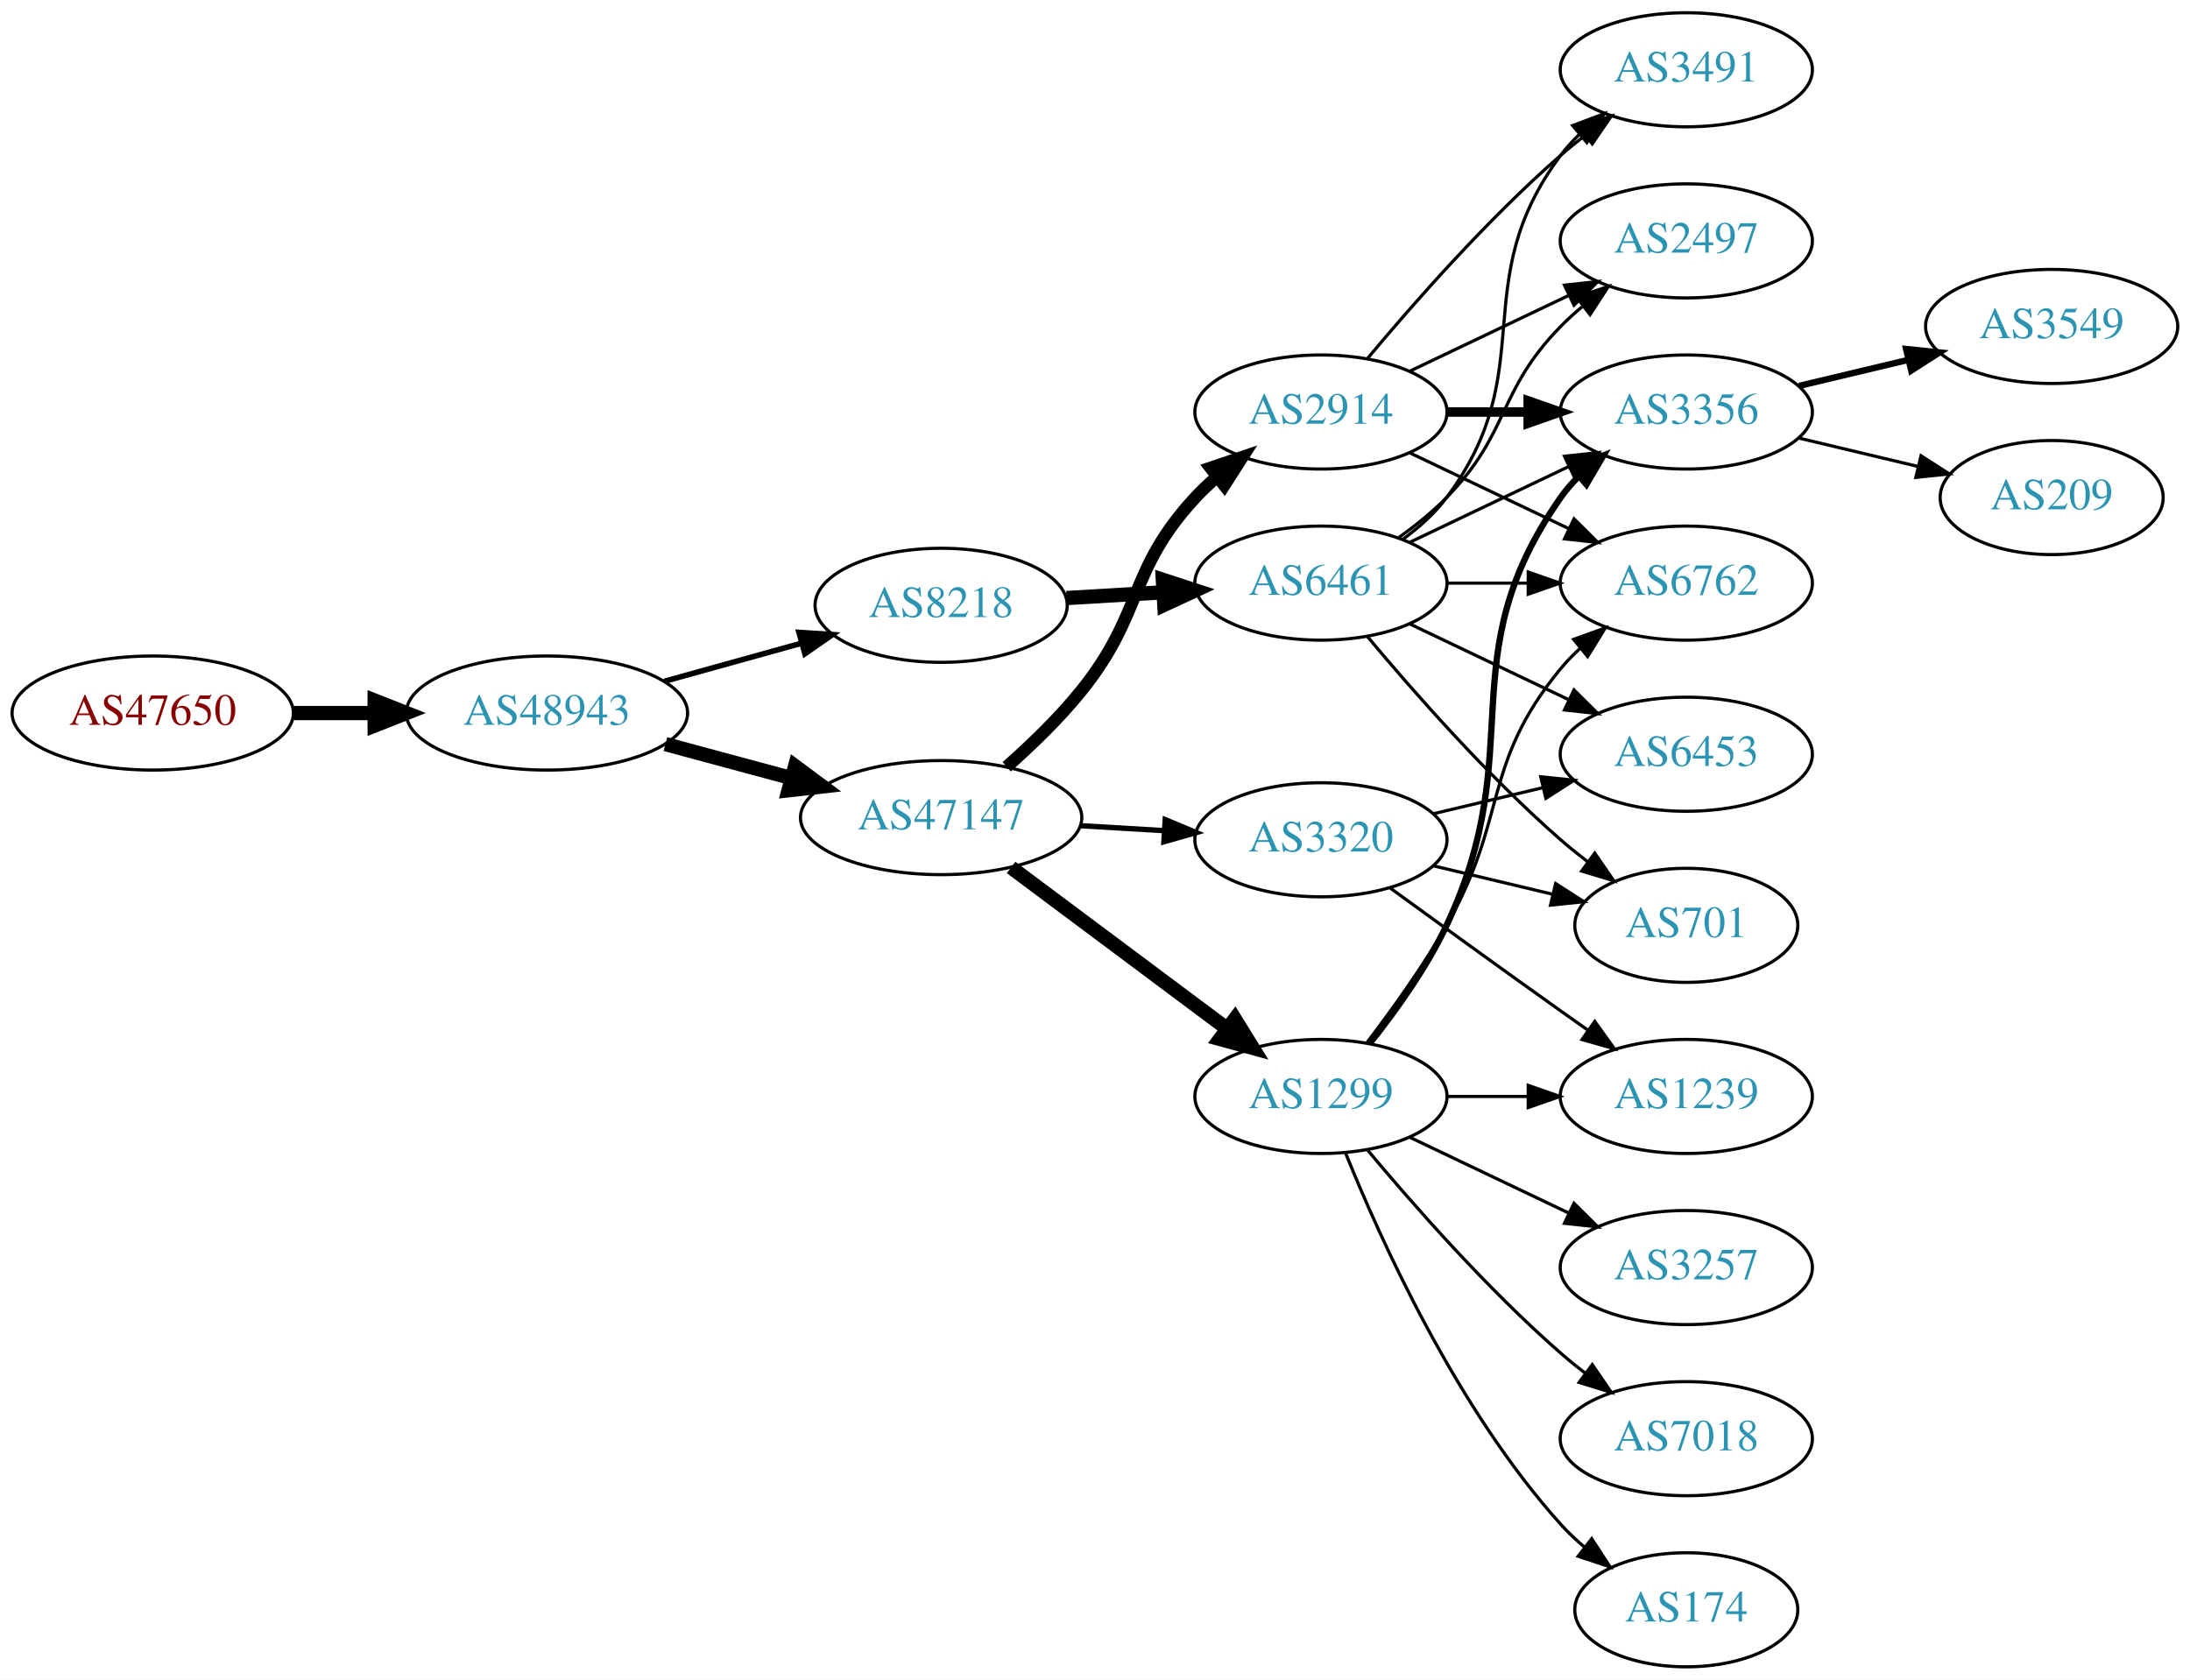
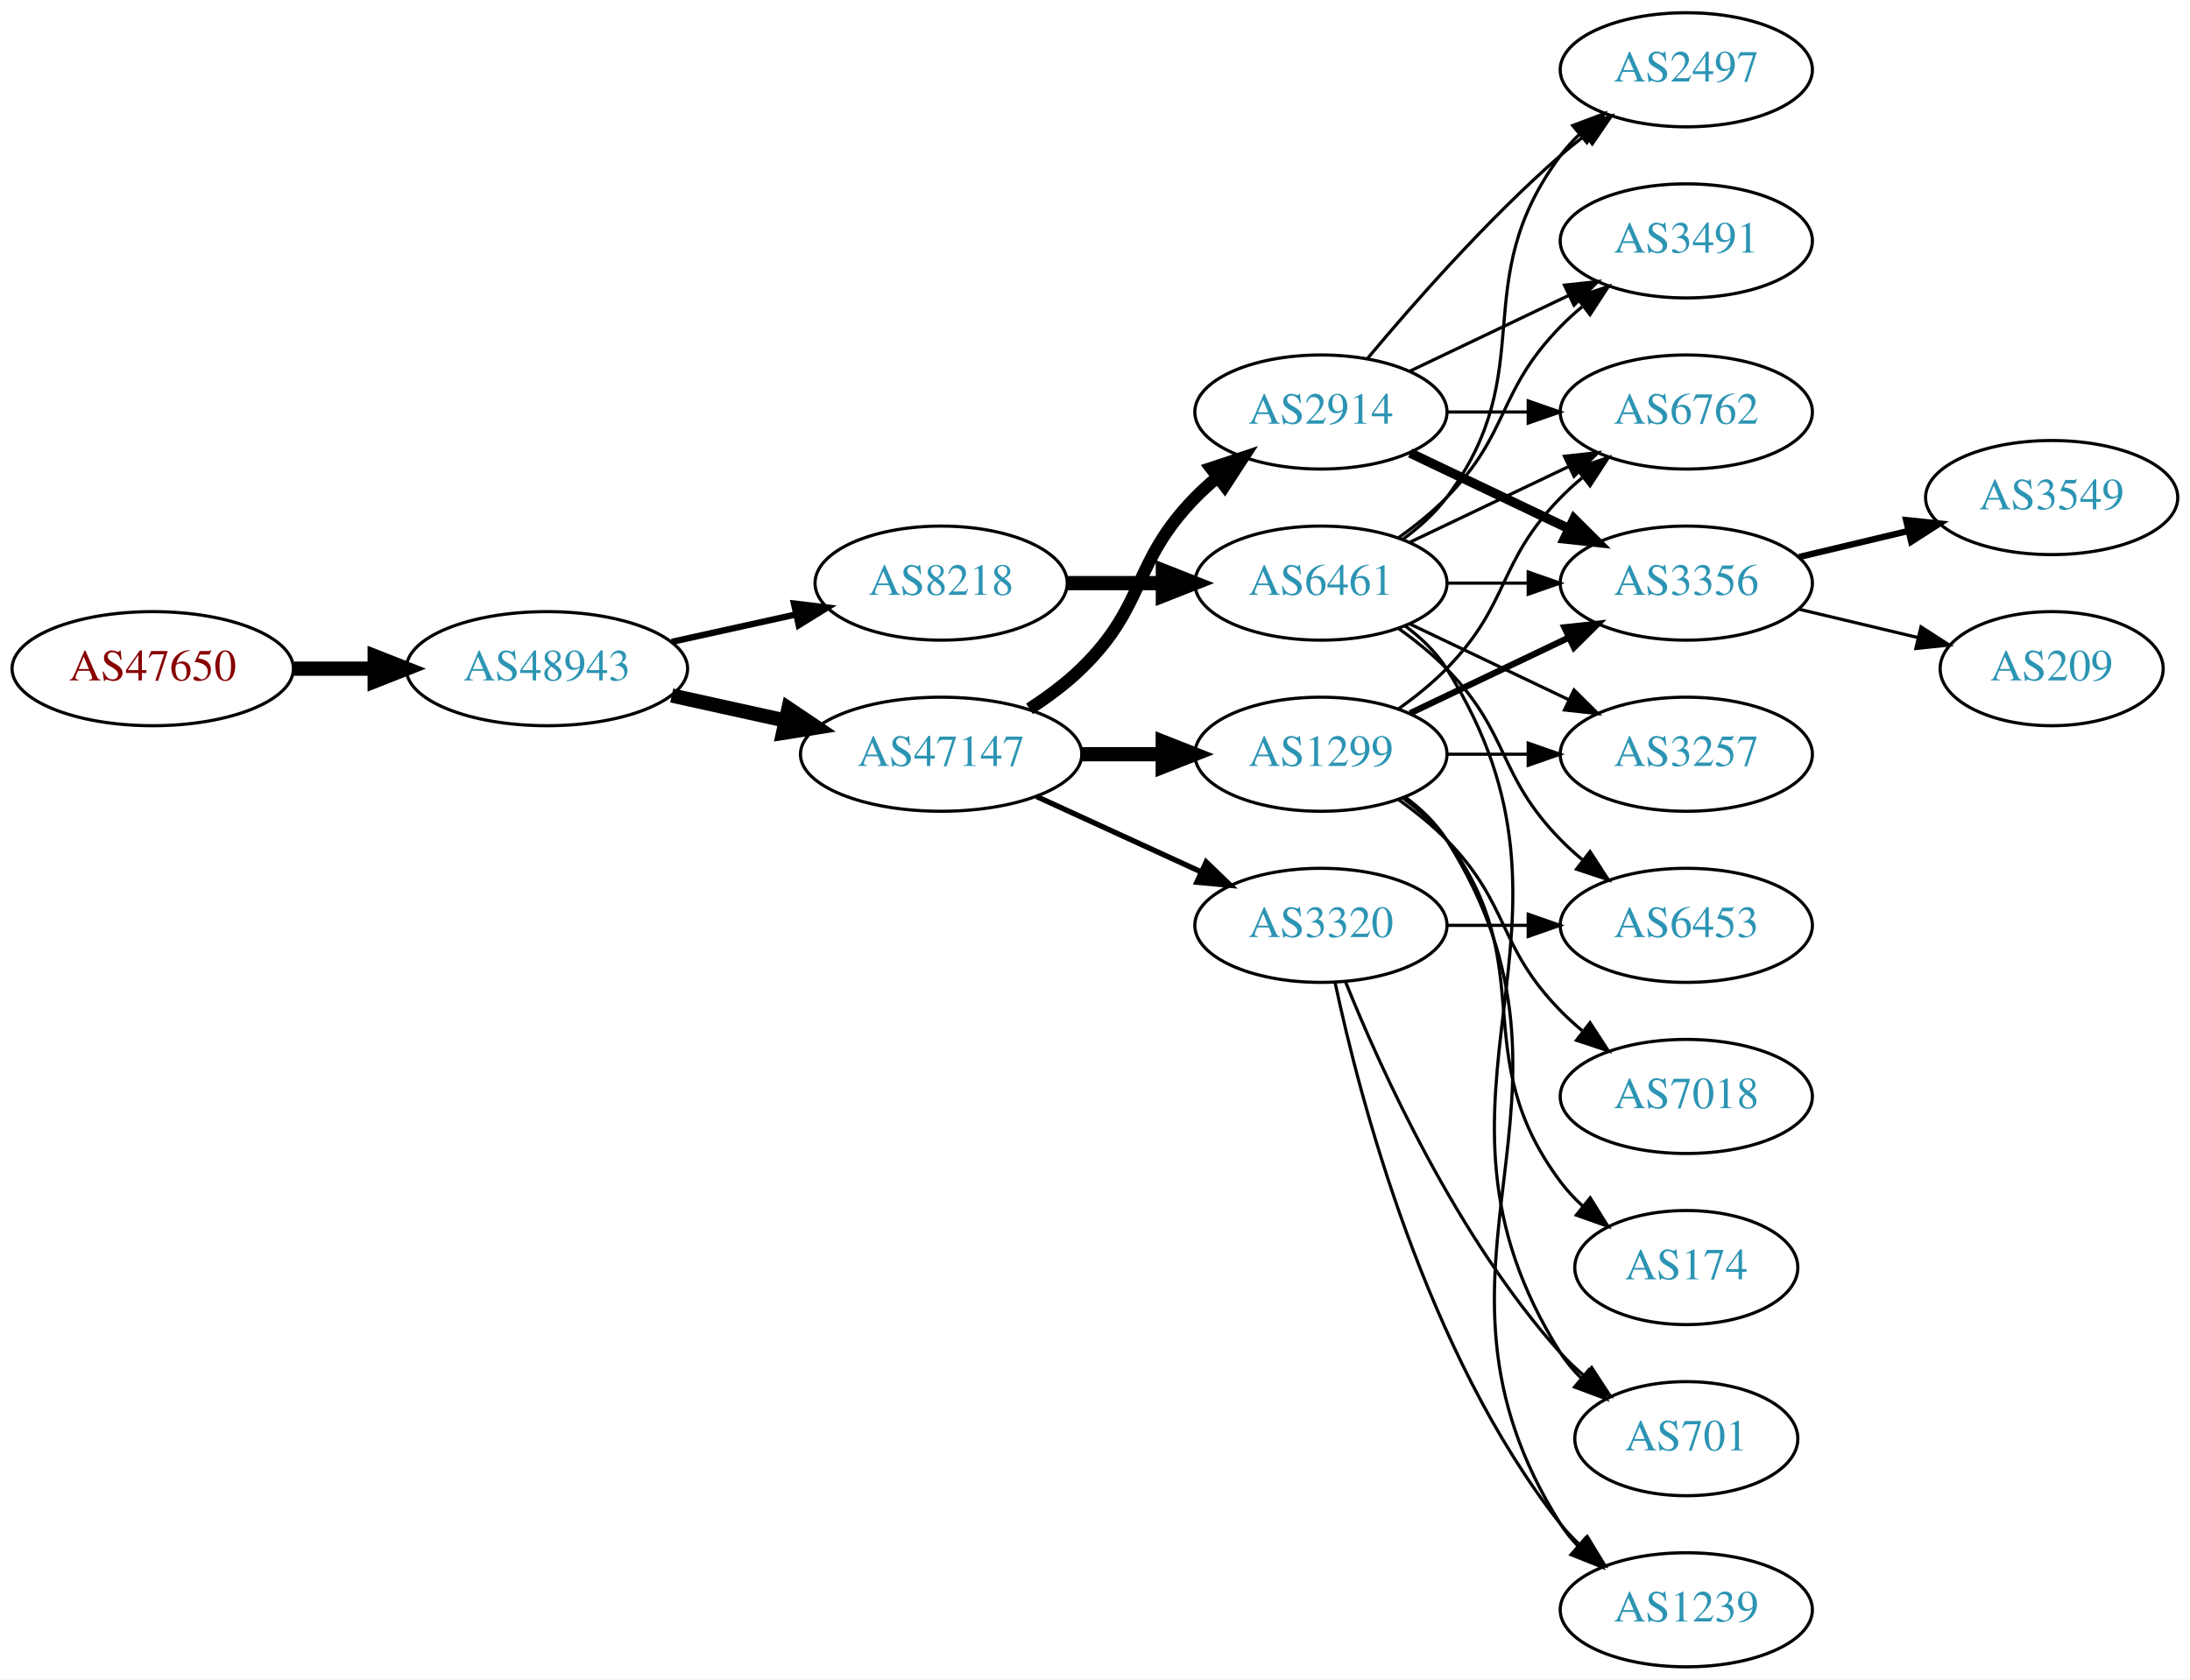
<svg xmlns="http://www.w3.org/2000/svg" xmlns:xlink="http://www.w3.org/1999/xlink" width="691pt" height="530pt" viewBox="0.00 0.00 691.06 530.00">
  <g id="graph0" class="graph" transform="scale(1 1) rotate(0) translate(4 526)">
    <polygon fill="white" stroke="none" points="-4,4 -4,-526 687.055,-526 687.055,4 -4,4" />
    <g id="node1" class="node">
      <g id="a_node1">
        <a xlink:href="/asn/47650" xlink:title="AS47650 ~ IS-IT-ON GmbH [AT]">
-           <ellipse fill="#ffffff" stroke="black" cx="44.196" cy="-301" rx="44.393" ry="18" />
-           <text text-anchor="middle" x="44.196" y="-297.3" font-family="Times,serif" font-size="14.00" fill="#880000">AS47650</text>
+           <ellipse fill="#ffffff" stroke="black" cx="44.196" cy="-315" rx="44.393" ry="18" />
+           <text text-anchor="middle" x="44.196" y="-311.3" font-family="Times,serif" font-size="14.00" fill="#880000">AS47650</text>
        </a>
      </g>
    </g>
    <g id="node2" class="node">
      <g id="a_node2">
        <a xlink:href="/asn/48943" xlink:title="AS48943 ~ KAPPER NETWORK-COMMUNICATIONS GmbH [AT]">
-           <ellipse fill="#ffffff" stroke="black" cx="168.588" cy="-301" rx="44.393" ry="18" />
-           <text text-anchor="middle" x="168.588" y="-297.3" font-family="Times,serif" font-size="14.00" fill="#2c94b3">AS48943</text>
+           <ellipse fill="#ffffff" stroke="black" cx="168.588" cy="-315" rx="44.393" ry="18" />
+           <text text-anchor="middle" x="168.588" y="-311.3" font-family="Times,serif" font-size="14.00" fill="#2c94b3">AS48943</text>
        </a>
      </g>
    </g>
    <g id="edge1" class="edge">
-       <path fill="none" stroke="black" stroke-width="4.5" d="M88.692,-301C96.898,-301 105.569,-301 114.041,-301" />
-       <polygon fill="black" stroke="black" stroke-width="4.5" points="114.233,-304.938 124.233,-301 114.233,-297.063 114.233,-304.938" />
+       <path fill="none" stroke="black" stroke-width="4.5" d="M88.692,-315C96.898,-315 105.569,-315 114.041,-315" />
+       <polygon fill="black" stroke="black" stroke-width="4.5" points="114.233,-318.938 124.233,-315 114.233,-311.063 114.233,-318.938" />
    </g>
    <g id="node3" class="node">
      <g id="a_node3">
        <a xlink:href="/asn/8218" xlink:title="AS8218 ~ legacy Neotelecoms [FR]">
-           <ellipse fill="#ffffff" stroke="black" cx="292.98" cy="-335" rx="39.794" ry="18" />
-           <text text-anchor="middle" x="292.98" y="-331.3" font-family="Times,serif" font-size="14.00" fill="#2c94b3">AS8218</text>
+           <ellipse fill="#ffffff" stroke="black" cx="292.98" cy="-342" rx="39.794" ry="18" />
+           <text text-anchor="middle" x="292.98" y="-338.3" font-family="Times,serif" font-size="14.00" fill="#2c94b3">AS8218</text>
        </a>
      </g>
    </g>
    <g id="edge2" class="edge">
-       <path fill="none" stroke="black" stroke-width="1.75" d="M205.648,-311.017C219.152,-314.769 234.633,-319.069 248.723,-322.983" />
-       <polygon fill="black" stroke="black" stroke-width="1.75" points="248.116,-326.447 258.688,-325.751 249.989,-319.702 248.116,-326.447" />
+       <path fill="none" stroke="black" stroke-width="2" d="M207.978,-323.469C220.369,-326.202 234.216,-329.257 247.036,-332.085" />
+       <polygon fill="black" stroke="black" stroke-width="2" points="246.532,-335.558 257.051,-334.295 248.04,-328.722 246.532,-335.558" />
    </g>
    <g id="node4" class="node">
      <g id="a_node4">
        <a xlink:href="/asn/47147" xlink:title="AS47147 ~ ANEXIA Internetdienstleistungs GmbH [AT]">
-           <ellipse fill="#ffffff" stroke="black" cx="292.98" cy="-268" rx="44.393" ry="18" />
-           <text text-anchor="middle" x="292.98" y="-264.3" font-family="Times,serif" font-size="14.00" fill="#2c94b3">AS47147</text>
+           <ellipse fill="#ffffff" stroke="black" cx="292.98" cy="-288" rx="44.393" ry="18" />
+           <text text-anchor="middle" x="292.98" y="-284.3" font-family="Times,serif" font-size="14.00" fill="#2c94b3">AS47147</text>
        </a>
      </g>
    </g>
    <g id="edge3" class="edge">
-       <path fill="none" stroke="black" stroke-width="4.5" d="M205.979,-291.188C218.444,-287.827 232.563,-284.02 245.704,-280.477" />
-       <polygon fill="black" stroke="black" stroke-width="4.5" points="246.889,-284.236 255.519,-277.831 244.839,-276.633 246.889,-284.236" />
+       <path fill="none" stroke="black" stroke-width="4.5" d="M207.978,-306.531C219.37,-304.018 231.993,-301.233 243.917,-298.603" />
+       <polygon fill="black" stroke="black" stroke-width="4.5" points="244.81,-302.438 253.727,-296.439 243.113,-294.748 244.81,-302.438" />
    </g>
    <g id="node5" class="node">
      <g id="a_node5">
        <a xlink:href="/asn/6461" xlink:title="AS6461 ~ Zayo Bandwidth [US]">
          <ellipse fill="#ffffff" stroke="black" cx="412.823" cy="-342" rx="39.794" ry="18" />
          <text text-anchor="middle" x="412.823" y="-338.3" font-family="Times,serif" font-size="14.00" fill="#2c94b3">AS6461</text>
        </a>
      </g>
    </g>
    <g id="edge4" class="edge">
-       <path fill="none" stroke="black" stroke-width="4.5" d="M332.566,-337.292C342.333,-337.872 352.949,-338.503 363.144,-339.108" />
-       <polygon fill="black" stroke="black" stroke-width="4.5" points="362.934,-343.04 373.15,-339.703 363.401,-335.179 362.934,-343.04" />
+       <path fill="none" stroke="black" stroke-width="4.5" d="M332.893,-342C342.446,-342 352.796,-342 362.759,-342" />
+       <polygon fill="black" stroke="black" stroke-width="4.5" points="362.951,-345.938 372.951,-342 362.951,-338.063 362.951,-345.938" />
    </g>
    <g id="node6" class="node">
      <g id="a_node6">
        <a xlink:href="/asn/1299" xlink:title="AS1299 ~ Telia Carrier [EU]">
-           <ellipse fill="#ffffff" stroke="black" cx="412.823" cy="-180" rx="39.794" ry="18" />
-           <text text-anchor="middle" x="412.823" y="-176.3" font-family="Times,serif" font-size="14.00" fill="#2c94b3">AS1299</text>
+           <ellipse fill="#ffffff" stroke="black" cx="412.823" cy="-288" rx="39.794" ry="18" />
+           <text text-anchor="middle" x="412.823" y="-284.3" font-family="Times,serif" font-size="14.00" fill="#2c94b3">AS1299</text>
        </a>
      </g>
    </g>
    <g id="edge5" class="edge">
-       <path fill="none" stroke="black" stroke-width="4.5" d="M315.048,-252.267C334.017,-238.102 362.062,-217.159 383.085,-201.46" />
-       <polygon fill="black" stroke="black" stroke-width="4.5" points="385.676,-204.44 391.332,-195.302 380.964,-198.13 385.676,-204.44" />
+       <path fill="none" stroke="black" stroke-width="4.5" d="M337.191,-288C345.504,-288 354.267,-288 362.749,-288" />
+       <polygon fill="black" stroke="black" stroke-width="4.5" points="362.908,-291.938 372.908,-288 362.908,-284.063 362.908,-291.938" />
    </g>
    <g id="node7" class="node">
      <g id="a_node7">
+         <a xlink:href="/asn/3320" xlink:title="AS3320 ~ DTAG [DE]">
+           <ellipse fill="#ffffff" stroke="black" cx="412.823" cy="-234" rx="39.794" ry="18" />
+           <text text-anchor="middle" x="412.823" y="-230.3" font-family="Times,serif" font-size="14.00" fill="#2c94b3">AS3320</text>
+         </a>
+       </g>
+     </g>
+     <g id="edge6" class="edge">
+       <path fill="none" stroke="black" stroke-width="1.688" d="M323.11,-274.652C338.721,-267.498 358.119,-258.609 374.791,-250.97" />
+       <polygon fill="black" stroke="black" stroke-width="1.688" points="376.61,-253.986 384.243,-246.638 373.694,-247.622 376.61,-253.986" />
+     </g>
+     <g id="node8" class="node">
+       <g id="a_node8">
        <a xlink:href="/asn/2914" xlink:title="AS2914 ~ NTT America, Inc. [US]">
          <ellipse fill="#ffffff" stroke="black" cx="412.823" cy="-396" rx="39.794" ry="18" />
          <text text-anchor="middle" x="412.823" y="-392.3" font-family="Times,serif" font-size="14.00" fill="#2c94b3">AS2914</text>
        </a>
      </g>
    </g>
-     <g id="edge6" class="edge">
-       <path fill="none" stroke="black" stroke-width="3.938" d="M313.653,-284.032C321.478,-290.944 330.249,-299.406 337.176,-308 356.934,-332.508 351.786,-345.903 373.176,-369 375.21,-371.196 377.451,-373.315 379.798,-375.335" />
-       <polygon fill="black" stroke="black" stroke-width="3.938" points="378.012,-378.381 388.045,-381.786 382.325,-372.867 378.012,-378.381" />
-     </g>
-     <g id="node8" class="node">
-       <g id="a_node8">
-         <a xlink:href="/asn/3320" xlink:title="AS3320 ~ DTAG [DE]">
-           <ellipse fill="#ffffff" stroke="black" cx="412.823" cy="-261" rx="39.794" ry="18" />
-           <text text-anchor="middle" x="412.823" y="-257.3" font-family="Times,serif" font-size="14.00" fill="#2c94b3">AS3320</text>
-         </a>
-       </g>
-     </g>
    <g id="edge7" class="edge">
-       <path fill="none" stroke="black" stroke-width="1.688" d="M336.858,-265.453C345.466,-264.942 354.569,-264.401 363.353,-263.879" />
-       <polygon fill="black" stroke="black" stroke-width="1.688" points="363.693,-267.365 373.467,-263.278 363.277,-260.378 363.693,-267.365" />
+       <path fill="none" stroke="black" stroke-width="3.938" d="M320.864,-302.329C326.589,-306.036 332.355,-310.318 337.176,-315 357.87,-335.094 353.004,-348.383 373.176,-369 375.269,-371.139 377.553,-373.218 379.929,-375.21" />
+       <polygon fill="black" stroke="black" stroke-width="3.938" points="378.173,-378.275 388.229,-381.611 382.448,-372.732 378.173,-378.275" />
+     </g>
+     <g id="node9" class="node">
+       <g id="a_node9">
+         <a xlink:href="/asn/6762" xlink:title="AS6762 ~ TELECOM ITALIA SPARKLE S.p.A. [IT]">
+           <ellipse fill="#ffffff" stroke="black" cx="528.116" cy="-396" rx="39.794" ry="18" />
+           <text text-anchor="middle" x="528.116" y="-392.3" font-family="Times,serif" font-size="14.00" fill="#2c94b3">AS6762</text>
+         </a>
+       </g>
+     </g>
+     <g id="edge21" class="edge">
+       <path fill="none" stroke="black" d="M440.959,-354.934C455.953,-362.081 474.774,-371.052 490.998,-378.785" />
+       <polygon fill="black" stroke="black" points="489.668,-382.028 500.201,-383.171 492.68,-375.709 489.668,-382.028" />
    </g>
    <g id="node10" class="node">
      <g id="a_node10">
        <a xlink:href="/asn/3356" xlink:title="AS3356 ~ Level 3 Parent, LLC [US]">
-           <ellipse fill="#ffffff" stroke="black" cx="528.116" cy="-396" rx="39.794" ry="18" />
-           <text text-anchor="middle" x="528.116" y="-392.3" font-family="Times,serif" font-size="14.00" fill="#2c94b3">AS3356</text>
+           <ellipse fill="#ffffff" stroke="black" cx="528.116" cy="-342" rx="39.794" ry="18" />
+           <text text-anchor="middle" x="528.116" y="-338.3" font-family="Times,serif" font-size="14.00" fill="#2c94b3">AS3356</text>
+         </a>
+       </g>
+     </g>
+     <g id="edge18" class="edge">
+       <path fill="none" stroke="black" d="M452.495,-342C460.698,-342 469.462,-342 477.994,-342" />
+       <polygon fill="black" stroke="black" points="478.233,-345.5 488.233,-342 478.233,-338.5 478.233,-345.5" />
+     </g>
+     <g id="node12" class="node">
+       <g id="a_node12">
+         <a xlink:href="/asn/3257" xlink:title="AS3257 ~ GTT [DE]">
+           <ellipse fill="#ffffff" stroke="black" cx="528.116" cy="-288" rx="39.794" ry="18" />
+           <text text-anchor="middle" x="528.116" y="-284.3" font-family="Times,serif" font-size="14.00" fill="#2c94b3">AS3257</text>
+         </a>
+       </g>
+     </g>
+     <g id="edge17" class="edge">
+       <path fill="none" stroke="black" d="M440.959,-329.066C455.953,-321.919 474.774,-312.948 490.998,-305.215" />
+       <polygon fill="black" stroke="black" points="492.68,-308.291 500.201,-300.829 489.668,-301.972 492.68,-308.291" />
+     </g>
+     <g id="node15" class="node">
+       <g id="a_node15">
+         <a xlink:href="/asn/701" xlink:title="AS701 ~ UUNET [US]">
+           <ellipse fill="#ffffff" stroke="black" cx="528.116" cy="-72" rx="35.194" ry="18" />
+           <text text-anchor="middle" x="528.116" y="-68.3" font-family="Times,serif" font-size="14.00" fill="#2c94b3">AS701</text>
+         </a>
+       </g>
+     </g>
+     <g id="edge23" class="edge">
+       <path fill="none" stroke="black" d="M439.349,-328.528C444.394,-324.777 449.149,-320.26 452.469,-315 504.419,-232.7 436.52,-181.3 488.469,-99 490.261,-96.162 492.469,-93.541 494.916,-91.14" />
+       <polygon fill="black" stroke="black" points="497.334,-93.681 502.79,-84.598 492.861,-88.296 497.334,-93.681" />
+     </g>
+     <g id="node16" class="node">
+       <g id="a_node16">
+         <a xlink:href="/asn/6453" xlink:title="AS6453 ~ TATA COMMUNICATIONS (AMERICA) INC [US]">
+           <ellipse fill="#ffffff" stroke="black" cx="528.116" cy="-234" rx="39.794" ry="18" />
+           <text text-anchor="middle" x="528.116" y="-230.3" font-family="Times,serif" font-size="14.00" fill="#2c94b3">AS6453</text>
+         </a>
+       </g>
+     </g>
+     <g id="edge19" class="edge">
+       <path fill="none" stroke="black" d="M437.417,-327.611C442.673,-323.852 448.005,-319.563 452.469,-315 472.642,-294.383 468.297,-281.617 488.469,-261 490.562,-258.861 492.846,-256.782 495.222,-254.79" />
+       <polygon fill="black" stroke="black" points="497.741,-257.268 503.522,-248.389 493.466,-251.725 497.741,-257.268" />
+     </g>
+     <g id="node17" class="node">
+       <g id="a_node17">
+         <a xlink:href="/asn/2497" xlink:title="AS2497 ~ Internet Initiative Japan Inc. [JP]">
+           <ellipse fill="#ffffff" stroke="black" cx="528.116" cy="-504" rx="39.794" ry="18" />
+           <text text-anchor="middle" x="528.116" y="-500.3" font-family="Times,serif" font-size="14.00" fill="#2c94b3">AS2497</text>
+         </a>
+       </g>
+     </g>
+     <g id="edge20" class="edge">
+       <path fill="none" stroke="black" d="M438.754,-355.882C443.83,-359.611 448.748,-364.016 452.469,-369 482.741,-409.542 458.198,-436.458 488.469,-477 490.214,-479.336 492.221,-481.545 494.385,-483.617" />
+       <polygon fill="black" stroke="black" points="492.262,-486.405 502.185,-490.118 496.744,-481.027 492.262,-486.405" />
+     </g>
+     <g id="node18" class="node">
+       <g id="a_node18">
+         <a xlink:href="/asn/3491" xlink:title="AS3491 ~ PCCW Global, Inc. [US]">
+           <ellipse fill="#ffffff" stroke="black" cx="528.116" cy="-450" rx="39.794" ry="18" />
+           <text text-anchor="middle" x="528.116" y="-446.3" font-family="Times,serif" font-size="14.00" fill="#2c94b3">AS3491</text>
        </a>
      </g>
    </g>
    <g id="edge22" class="edge">
-       <path fill="none" stroke="black" d="M440.959,-354.934C455.953,-362.081 474.774,-371.052 490.998,-378.785" />
-       <polygon fill="black" stroke="black" points="489.668,-382.028 500.201,-383.171 492.68,-375.709 489.668,-382.028" />
+       <path fill="none" stroke="black" d="M437.417,-356.389C442.673,-360.148 448.005,-364.437 452.469,-369 472.642,-389.617 468.297,-402.383 488.469,-423 490.562,-425.139 492.846,-427.218 495.222,-429.21" />
+       <polygon fill="black" stroke="black" points="493.466,-432.275 503.522,-435.611 497.741,-426.732 493.466,-432.275" />
+     </g>
+     <g id="edge8" class="edge">
+       <path fill="none" stroke="black" d="M437.417,-302.389C442.673,-306.148 448.005,-310.437 452.469,-315 472.642,-335.617 468.297,-348.383 488.469,-369 490.562,-371.139 492.846,-373.218 495.222,-375.21" />
+       <polygon fill="black" stroke="black" points="493.466,-378.275 503.522,-381.611 497.741,-372.732 493.466,-378.275" />
+     </g>
+     <g id="edge9" class="edge">
+       <path fill="none" stroke="black" stroke-width="2" d="M440.959,-300.934C455.953,-308.081 474.774,-317.052 490.998,-324.785" />
+       <polygon fill="black" stroke="black" stroke-width="2" points="489.668,-328.028 500.201,-329.171 492.68,-321.709 489.668,-328.028" />
    </g>
    <g id="node11" class="node">
      <g id="a_node11">
-         <a xlink:href="/asn/6762" xlink:title="AS6762 ~ TELECOM ITALIA SPARKLE S.p.A. [IT]">
-           <ellipse fill="#ffffff" stroke="black" cx="528.116" cy="-342" rx="39.794" ry="18" />
-           <text text-anchor="middle" x="528.116" y="-338.3" font-family="Times,serif" font-size="14.00" fill="#2c94b3">AS6762</text>
-         </a>
-       </g>
-     </g>
-     <g id="edge23" class="edge">
-       <path fill="none" stroke="black" d="M452.495,-342C460.698,-342 469.462,-342 477.994,-342" />
-       <polygon fill="black" stroke="black" points="478.233,-345.5 488.233,-342 478.233,-338.5 478.233,-345.5" />
-     </g>
-     <g id="node15" class="node">
-       <g id="a_node15">
-         <a xlink:href="/asn/3491" xlink:title="AS3491 ~ PCCW Global, Inc. [US]">
-           <ellipse fill="#ffffff" stroke="black" cx="528.116" cy="-504" rx="39.794" ry="18" />
-           <text text-anchor="middle" x="528.116" y="-500.3" font-family="Times,serif" font-size="14.00" fill="#2c94b3">AS3491</text>
-         </a>
-       </g>
-     </g>
-     <g id="edge21" class="edge">
-       <path fill="none" stroke="black" d="M438.754,-355.882C443.83,-359.611 448.748,-364.016 452.469,-369 482.741,-409.542 458.198,-436.458 488.469,-477 490.214,-479.336 492.221,-481.545 494.385,-483.617" />
-       <polygon fill="black" stroke="black" points="492.262,-486.405 502.185,-490.118 496.744,-481.027 492.262,-486.405" />
-     </g>
-     <g id="node16" class="node">
-       <g id="a_node16">
-         <a xlink:href="/asn/2497" xlink:title="AS2497 ~ Internet Initiative Japan Inc. [JP]">
-           <ellipse fill="#ffffff" stroke="black" cx="528.116" cy="-450" rx="39.794" ry="18" />
-           <text text-anchor="middle" x="528.116" y="-446.3" font-family="Times,serif" font-size="14.00" fill="#2c94b3">AS2497</text>
-         </a>
-       </g>
-     </g>
-     <g id="edge20" class="edge">
-       <path fill="none" stroke="black" d="M437.417,-356.389C442.673,-360.148 448.005,-364.437 452.469,-369 472.642,-389.617 468.297,-402.383 488.469,-423 490.562,-425.139 492.846,-427.218 495.222,-429.21" />
-       <polygon fill="black" stroke="black" points="493.466,-432.275 503.522,-435.611 497.741,-426.732 493.466,-432.275" />
-     </g>
-     <g id="node19" class="node">
-       <g id="a_node19">
-         <a xlink:href="/asn/6453" xlink:title="AS6453 ~ TATA COMMUNICATIONS (AMERICA) INC [US]">
-           <ellipse fill="#ffffff" stroke="black" cx="528.116" cy="-288" rx="39.794" ry="18" />
-           <text text-anchor="middle" x="528.116" y="-284.3" font-family="Times,serif" font-size="14.00" fill="#2c94b3">AS6453</text>
-         </a>
-       </g>
-     </g>
-     <g id="edge24" class="edge">
-       <path fill="none" stroke="black" d="M440.959,-329.066C455.953,-321.919 474.774,-312.948 490.998,-305.215" />
-       <polygon fill="black" stroke="black" points="492.68,-308.291 500.201,-300.829 489.668,-301.972 492.68,-308.291" />
-     </g>
-     <g id="node20" class="node">
-       <g id="a_node20">
-         <a xlink:href="/asn/701" xlink:title="AS701 ~ UUNET [US]">
-           <ellipse fill="#ffffff" stroke="black" cx="528.116" cy="-234" rx="35.194" ry="18" />
-           <text text-anchor="middle" x="528.116" y="-230.3" font-family="Times,serif" font-size="14.00" fill="#2c94b3">AS701</text>
-         </a>
-       </g>
-     </g>
-     <g id="edge25" class="edge">
-       <path fill="none" stroke="black" d="M427.453,-325.183C441.736,-308.071 465.282,-281.255 488.469,-261 491.139,-258.668 494.012,-256.352 496.942,-254.114" />
-       <polygon fill="black" stroke="black" points="499.22,-256.784 505.234,-248.061 495.093,-251.13 499.22,-256.784" />
-     </g>
-     <g id="node9" class="node">
-       <g id="a_node9">
-         <a xlink:href="/asn/7018" xlink:title="AS7018 ~ AT&amp;T Services, Inc. [US]">
-           <ellipse fill="#ffffff" stroke="black" cx="528.116" cy="-72" rx="39.794" ry="18" />
-           <text text-anchor="middle" x="528.116" y="-68.3" font-family="Times,serif" font-size="14.00" fill="#2c94b3">AS7018</text>
-         </a>
-       </g>
-     </g>
-     <g id="edge8" class="edge">
-       <path fill="none" stroke="black" d="M427.453,-163.183C441.736,-146.071 465.282,-119.255 488.469,-99 490.935,-96.846 493.574,-94.706 496.271,-92.628" />
-       <polygon fill="black" stroke="black" points="498.444,-95.375 504.425,-86.63 494.296,-89.736 498.444,-95.375" />
-     </g>
-     <g id="edge9" class="edge">
-       <path fill="none" stroke="black" stroke-width="2" d="M428.423,-196.991C436.511,-207.155 446.172,-220.655 452.469,-234 478.969,-290.159 452.856,-318.131 488.469,-369 490.142,-371.389 492.097,-373.635 494.224,-375.733" />
-       <polygon fill="black" stroke="black" stroke-width="2" points="492.064,-378.49 501.957,-382.284 496.589,-373.149 492.064,-378.49" />
+         <a xlink:href="/asn/174" xlink:title="AS174 ~ Cogent Communications [US]">
+           <ellipse fill="#ffffff" stroke="black" cx="528.116" cy="-126" rx="35.194" ry="18" />
+           <text text-anchor="middle" x="528.116" y="-122.3" font-family="Times,serif" font-size="14.00" fill="#2c94b3">AS174</text>
+         </a>
+       </g>
    </g>
    <g id="edge10" class="edge">
-       <path fill="none" stroke="black" d="M427.284,-196.913C435.177,-207.27 445.027,-220.992 452.469,-234 472.034,-268.194 463.405,-284.606 488.469,-315 490.325,-317.25 492.412,-319.396 494.631,-321.424" />
-       <polygon fill="black" stroke="black" points="492.566,-324.256 502.535,-327.844 496.979,-318.823 492.566,-324.256" />
-     </g>
-     <g id="node12" class="node">
-       <g id="a_node12">
-         <a xlink:href="/asn/174" xlink:title="AS174 ~ Cogent Communications [US]">
-           <ellipse fill="#ffffff" stroke="black" cx="528.116" cy="-18" rx="35.194" ry="18" />
-           <text text-anchor="middle" x="528.116" y="-14.3" font-family="Times,serif" font-size="14.00" fill="#2c94b3">AS174</text>
-         </a>
-       </g>
+       <path fill="none" stroke="black" d="M438.754,-274.118C443.83,-270.389 448.748,-265.984 452.469,-261 482.741,-220.458 458.198,-193.542 488.469,-153 490.477,-150.311 492.833,-147.791 495.374,-145.454" />
+       <polygon fill="black" stroke="black" points="497.789,-148.004 503.39,-139.011 493.403,-142.548 497.789,-148.004" />
    </g>
    <g id="edge11" class="edge">
-       <path fill="none" stroke="black" d="M420.571,-162.213C431.622,-134.757 455.675,-81.422 488.469,-45 490.785,-42.428 493.39,-39.969 496.125,-37.657" />
-       <polygon fill="black" stroke="black" points="498.264,-40.428 504.049,-31.552 493.991,-34.883 498.264,-40.428" />
+       <path fill="none" stroke="black" d="M452.495,-288C460.698,-288 469.462,-288 477.994,-288" />
+       <polygon fill="black" stroke="black" points="478.233,-291.5 488.233,-288 478.233,-284.5 478.233,-291.5" />
    </g>
    <g id="node13" class="node">
      <g id="a_node13">
-         <a xlink:href="/asn/3257" xlink:title="AS3257 ~ GTT [DE]">
-           <ellipse fill="#ffffff" stroke="black" cx="528.116" cy="-126" rx="39.794" ry="18" />
-           <text text-anchor="middle" x="528.116" y="-122.3" font-family="Times,serif" font-size="14.00" fill="#2c94b3">AS3257</text>
+         <a xlink:href="/asn/7018" xlink:title="AS7018 ~ AT&amp;T Services, Inc. [US]">
+           <ellipse fill="#ffffff" stroke="black" cx="528.116" cy="-180" rx="39.794" ry="18" />
+           <text text-anchor="middle" x="528.116" y="-176.3" font-family="Times,serif" font-size="14.00" fill="#2c94b3">AS7018</text>
        </a>
      </g>
    </g>
    <g id="edge12" class="edge">
-       <path fill="none" stroke="black" d="M440.959,-167.066C455.953,-159.919 474.774,-150.948 490.998,-143.215" />
-       <polygon fill="black" stroke="black" points="492.68,-146.291 500.201,-138.829 489.668,-139.972 492.68,-146.291" />
+       <path fill="none" stroke="black" d="M437.417,-273.611C442.673,-269.852 448.005,-265.563 452.469,-261 472.642,-240.383 468.297,-227.617 488.469,-207 490.562,-204.861 492.846,-202.782 495.222,-200.79" />
+       <polygon fill="black" stroke="black" points="497.741,-203.268 503.522,-194.389 493.466,-197.725 497.741,-203.268" />
    </g>
    <g id="node14" class="node">
      <g id="a_node14">
        <a xlink:href="/asn/1239" xlink:title="AS1239 ~ Sprint [US]">
-           <ellipse fill="#ffffff" stroke="black" cx="528.116" cy="-180" rx="39.794" ry="18" />
-           <text text-anchor="middle" x="528.116" y="-176.3" font-family="Times,serif" font-size="14.00" fill="#2c94b3">AS1239</text>
+           <ellipse fill="#ffffff" stroke="black" cx="528.116" cy="-18" rx="39.794" ry="18" />
+           <text text-anchor="middle" x="528.116" y="-14.3" font-family="Times,serif" font-size="14.00" fill="#2c94b3">AS1239</text>
        </a>
      </g>
    </g>
    <g id="edge13" class="edge">
-       <path fill="none" stroke="black" d="M452.495,-180C460.698,-180 469.462,-180 477.994,-180" />
-       <polygon fill="black" stroke="black" points="478.233,-183.5 488.233,-180 478.233,-176.5 478.233,-183.5" />
+       <path fill="none" stroke="black" d="M439.349,-274.528C444.394,-270.777 449.149,-266.26 452.469,-261 504.419,-178.7 436.52,-127.3 488.469,-45 490.026,-42.534 491.897,-40.232 493.966,-38.095" />
+       <polygon fill="black" stroke="black" points="496.336,-40.673 501.59,-31.473 491.745,-35.389 496.336,-40.673" />
+     </g>
+     <g id="edge16" class="edge">
+       <path fill="none" stroke="black" d="M417.313,-215.84C424.944,-179.97 445.936,-98.845 488.469,-45 490.277,-42.712 492.33,-40.538 494.524,-38.49" />
+       <polygon fill="black" stroke="black" points="496.878,-41.086 502.384,-32.034 492.435,-35.677 496.878,-41.086" />
+     </g>
+     <g id="edge14" class="edge">
+       <path fill="none" stroke="black" d="M420.571,-216.213C431.622,-188.757 455.675,-135.422 488.469,-99 490.785,-96.428 493.39,-93.969 496.125,-91.657" />
+       <polygon fill="black" stroke="black" points="498.264,-94.428 504.049,-85.552 493.991,-88.883 498.264,-94.428" />
    </g>
    <g id="edge15" class="edge">
-       <path fill="none" stroke="black" stroke-width="3" d="M452.495,-396C460.698,-396 469.462,-396 477.994,-396" />
-       <polygon fill="black" stroke="black" stroke-width="3" points="478.233,-399.5 488.233,-396 478.233,-392.5 478.233,-399.5" />
-     </g>
-     <g id="edge17" class="edge">
-       <path fill="none" stroke="black" d="M440.959,-383.066C455.953,-375.919 474.774,-366.948 490.998,-359.215" />
-       <polygon fill="black" stroke="black" points="492.68,-362.291 500.201,-354.829 489.668,-355.972 492.68,-362.291" />
-     </g>
-     <g id="edge14" class="edge">
+       <path fill="none" stroke="black" d="M452.495,-234C460.698,-234 469.462,-234 477.994,-234" />
+       <polygon fill="black" stroke="black" points="478.233,-237.5 488.233,-234 478.233,-230.5 478.233,-237.5" />
+     </g>
+     <g id="edge26" class="edge">
+       <path fill="none" stroke="black" d="M452.495,-396C460.698,-396 469.462,-396 477.994,-396" />
+       <polygon fill="black" stroke="black" points="478.233,-399.5 488.233,-396 478.233,-392.5 478.233,-399.5" />
+     </g>
+     <g id="edge24" class="edge">
+       <path fill="none" stroke="black" stroke-width="3" d="M440.959,-383.066C455.953,-375.919 474.774,-366.948 490.998,-359.215" />
+       <polygon fill="black" stroke="black" stroke-width="3" points="492.68,-362.291 500.201,-354.829 489.668,-355.972 492.68,-362.291" />
+     </g>
+     <g id="edge27" class="edge">
      <path fill="none" stroke="black" d="M427.453,-412.817C441.736,-429.929 465.282,-456.745 488.469,-477 490.935,-479.154 493.574,-481.294 496.271,-483.372" />
      <polygon fill="black" stroke="black" points="494.296,-486.264 504.425,-489.37 498.444,-480.625 494.296,-486.264" />
    </g>
-     <g id="edge16" class="edge">
+     <g id="edge25" class="edge">
      <path fill="none" stroke="black" d="M440.959,-408.934C455.953,-416.081 474.774,-425.052 490.998,-432.785" />
      <polygon fill="black" stroke="black" points="489.668,-436.028 500.201,-437.171 492.68,-429.709 489.668,-436.028" />
    </g>
-     <g id="edge27" class="edge">
-       <path fill="none" stroke="black" d="M434.671,-245.778C449.605,-234.909 470.219,-219.975 488.469,-207 491.29,-204.995 494.233,-202.915 497.181,-200.841" />
-       <polygon fill="black" stroke="black" points="499.227,-203.681 505.406,-195.074 495.208,-197.95 499.227,-203.681" />
-     </g>
-     <g id="edge26" class="edge">
-       <path fill="none" stroke="black" d="M448.43,-269.248C459.301,-271.838 471.456,-274.735 482.898,-277.462" />
-       <polygon fill="black" stroke="black" points="482.182,-280.889 492.721,-279.803 483.804,-274.08 482.182,-280.889" />
+     <g id="node19" class="node">
+       <g id="a_node19">
+         <a xlink:href="/asn/3549" xlink:title="AS3549 ~ Level 3 Parent, LLC [US]">
+           <ellipse fill="#ffffff" stroke="black" cx="643.409" cy="-369" rx="39.794" ry="18" />
+           <text text-anchor="middle" x="643.409" y="-365.3" font-family="Times,serif" font-size="14.00" fill="#2c94b3">AS3549</text>
+         </a>
+       </g>
    </g>
    <g id="edge28" class="edge">
-       <path fill="none" stroke="black" d="M448.43,-252.752C460.225,-249.942 473.529,-246.771 485.797,-243.847" />
-       <polygon fill="black" stroke="black" points="486.886,-247.186 495.802,-241.463 485.263,-240.376 486.886,-247.186" />
-     </g>
-     <g id="node17" class="node">
-       <g id="a_node17">
-         <a xlink:href="/asn/3549" xlink:title="AS3549 ~ Level 3 Parent, LLC [US]">
-           <ellipse fill="#ffffff" stroke="black" cx="643.409" cy="-423" rx="39.794" ry="18" />
-           <text text-anchor="middle" x="643.409" y="-419.3" font-family="Times,serif" font-size="14.00" fill="#2c94b3">AS3549</text>
-         </a>
-       </g>
-     </g>
-     <g id="edge18" class="edge">
-       <path fill="none" stroke="black" stroke-width="2" d="M563.723,-404.248C574.594,-406.838 586.749,-409.735 598.191,-412.462" />
-       <polygon fill="black" stroke="black" stroke-width="2" points="597.475,-415.889 608.014,-414.803 599.097,-409.08 597.475,-415.889" />
-     </g>
-     <g id="node18" class="node">
-       <g id="a_node18">
+       <path fill="none" stroke="black" stroke-width="2" d="M563.723,-350.248C574.594,-352.838 586.749,-355.735 598.191,-358.462" />
+       <polygon fill="black" stroke="black" stroke-width="2" points="597.475,-361.889 608.014,-360.803 599.097,-355.08 597.475,-361.889" />
+     </g>
+     <g id="node20" class="node">
+       <g id="a_node20">
        <a xlink:href="/asn/209" xlink:title="AS209 ~ CenturyLink Communications, LLC [US]">
-           <ellipse fill="#ffffff" stroke="black" cx="643.409" cy="-369" rx="35.194" ry="18" />
-           <text text-anchor="middle" x="643.409" y="-365.3" font-family="Times,serif" font-size="14.00" fill="#2c94b3">AS209</text>
-         </a>
-       </g>
-     </g>
-     <g id="edge19" class="edge">
-       <path fill="none" stroke="black" d="M563.723,-387.752C575.518,-384.942 588.822,-381.771 601.09,-378.847" />
-       <polygon fill="black" stroke="black" points="602.179,-382.186 611.095,-376.463 600.556,-375.376 602.179,-382.186" />
+           <ellipse fill="#ffffff" stroke="black" cx="643.409" cy="-315" rx="35.194" ry="18" />
+           <text text-anchor="middle" x="643.409" y="-311.3" font-family="Times,serif" font-size="14.00" fill="#2c94b3">AS209</text>
+         </a>
+       </g>
+     </g>
+     <g id="edge29" class="edge">
+       <path fill="none" stroke="black" d="M563.723,-333.752C575.518,-330.942 588.822,-327.771 601.09,-324.847" />
+       <polygon fill="black" stroke="black" points="602.179,-328.186 611.095,-322.463 600.556,-321.376 602.179,-328.186" />
    </g>
  </g>
</svg>
